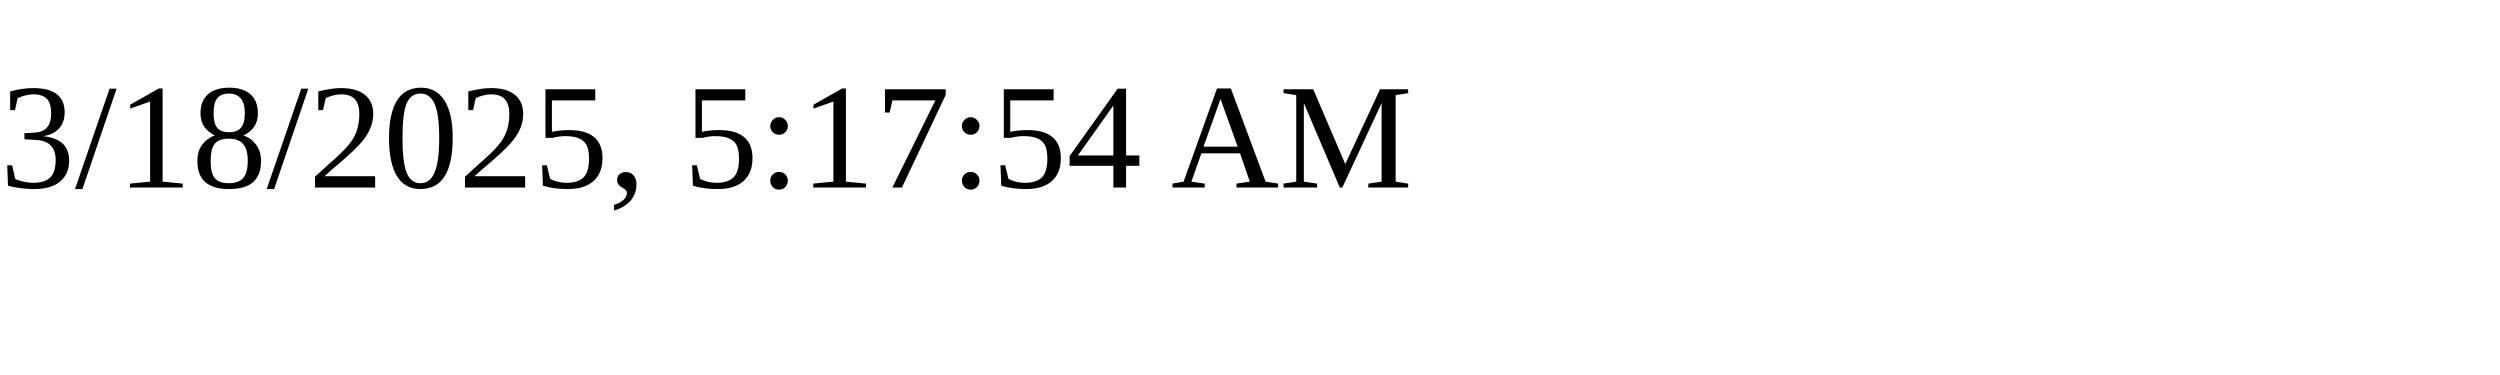
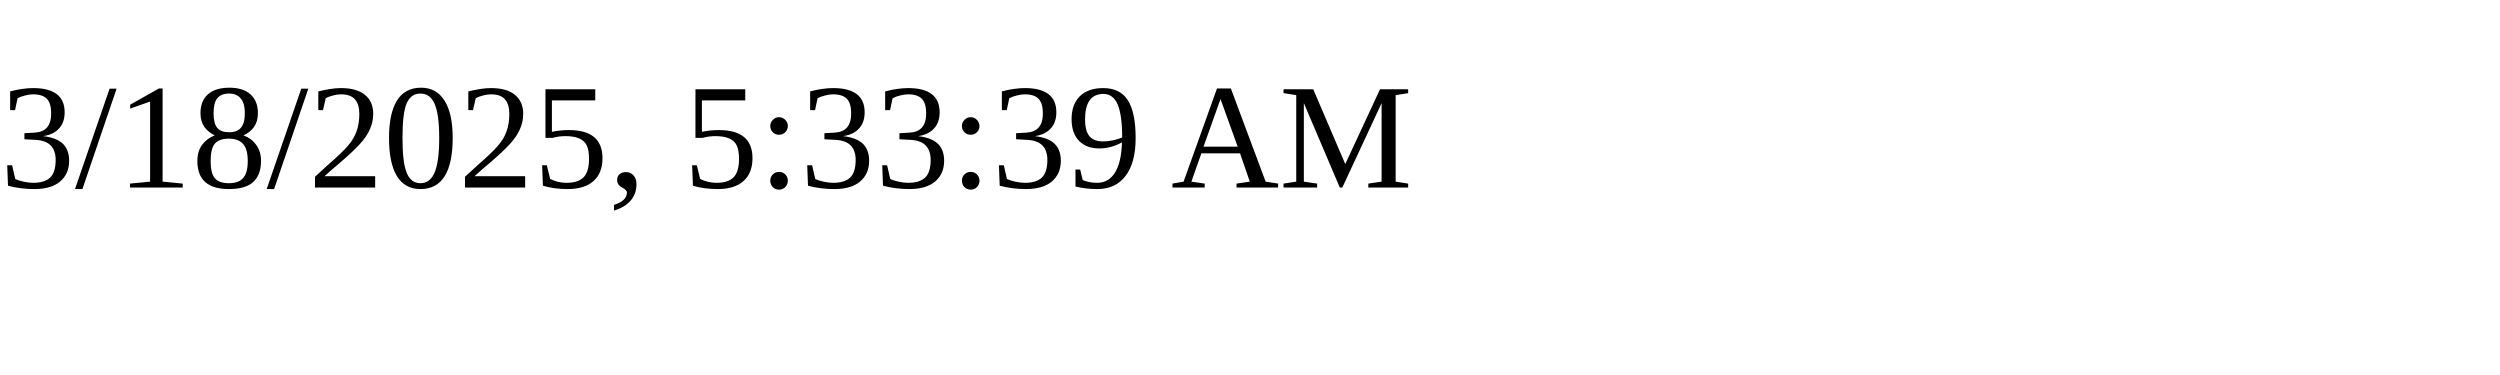
<svg xmlns="http://www.w3.org/2000/svg" height="30" width="200">
-   <text x="0" y="15">3/18/2025, 5:17:54 AM</text>
+   <text x="0" y="15">3/18/2025, 5:33:39 AM</text>
</svg>
